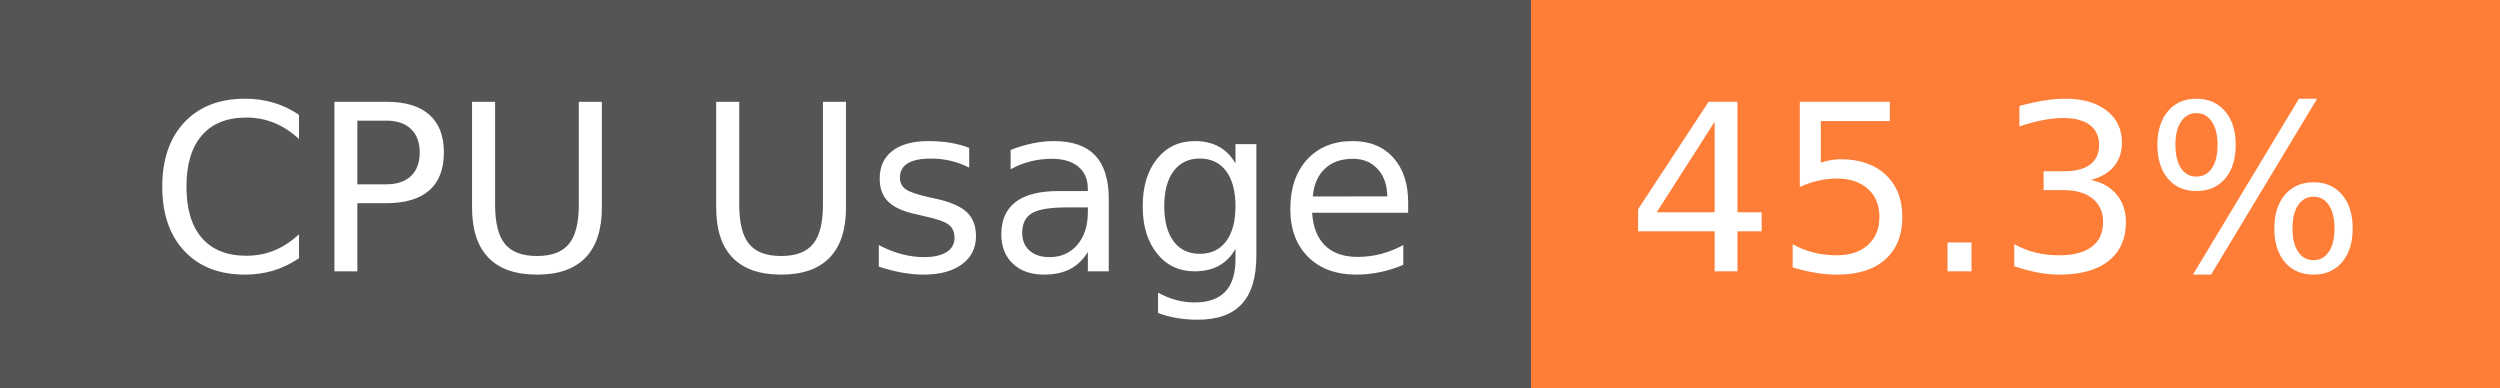
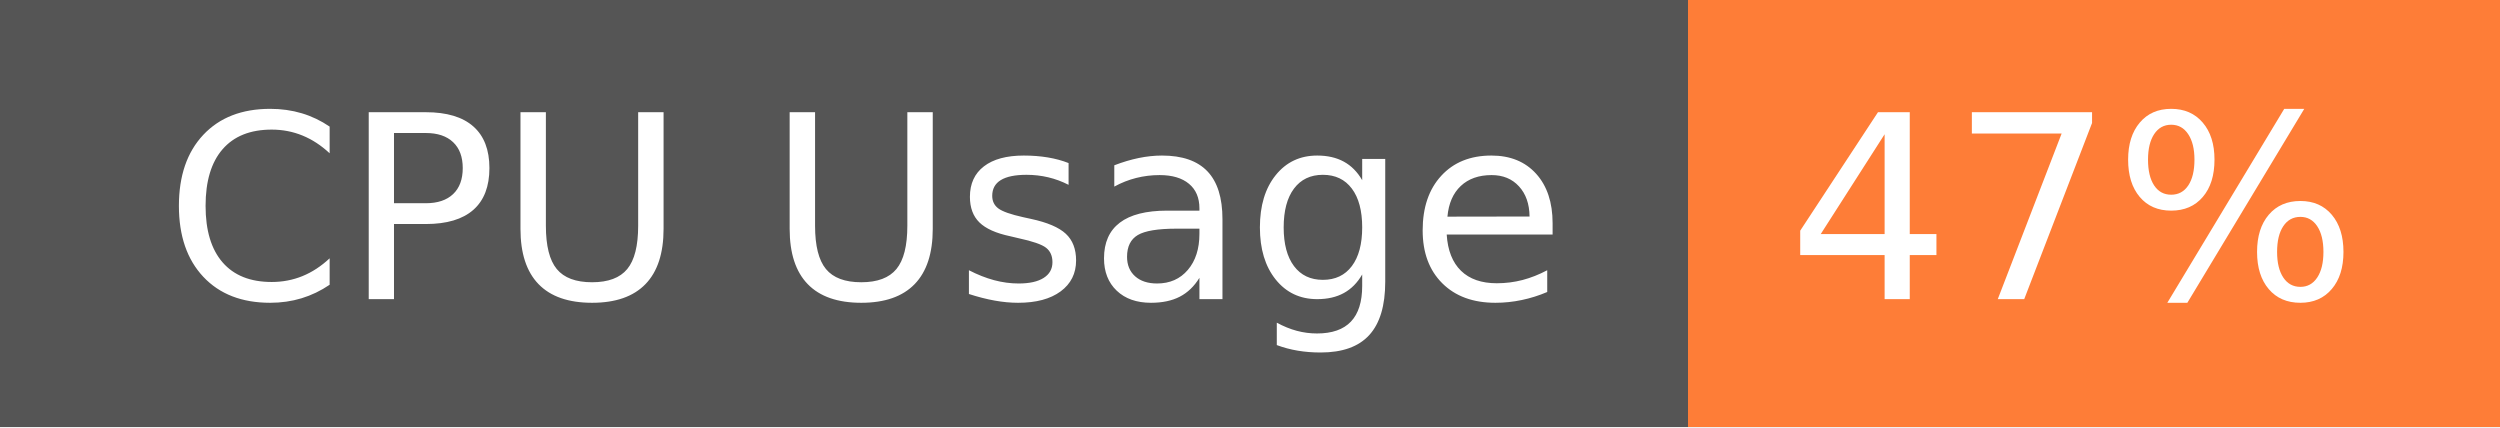
- <svg xmlns="http://www.w3.org/2000/svg" width="129" height="20" role="img" aria-label="CPU Usage: 45.3%">
+ <svg xmlns="http://www.w3.org/2000/svg" width="117" height="20" role="img" aria-label="CPU Usage: 47%">
  <g shape-rendering="crispEdges">
    <rect width="79" height="20" fill="#555" />
-     <rect x="79" width="50" height="20" fill="#fe7d37" />
+     <rect x="79" width="38" height="20" fill="#fe7d37" />
  </g>
  <g fill="#fff" text-anchor="middle" font-family="Verdana,Geneva,DejaVu Sans,sans-serif" text-rendering="geometricPrecision" font-size="120">
    <text x="405" y="140" transform="scale(.1)" fill="#fff" textLength="665">CPU Usage</text>
-     <text x="1030" y="140" transform="scale(.1)" fill="#fff" textLength="390">45.3%</text>
+     <text x="970" y="140" transform="scale(.1)" fill="#fff" textLength="276">47%</text>
  </g>
</svg>
